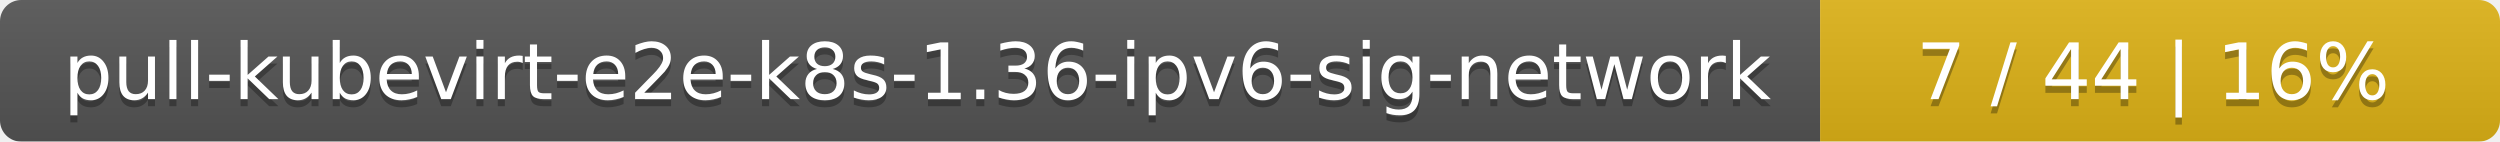
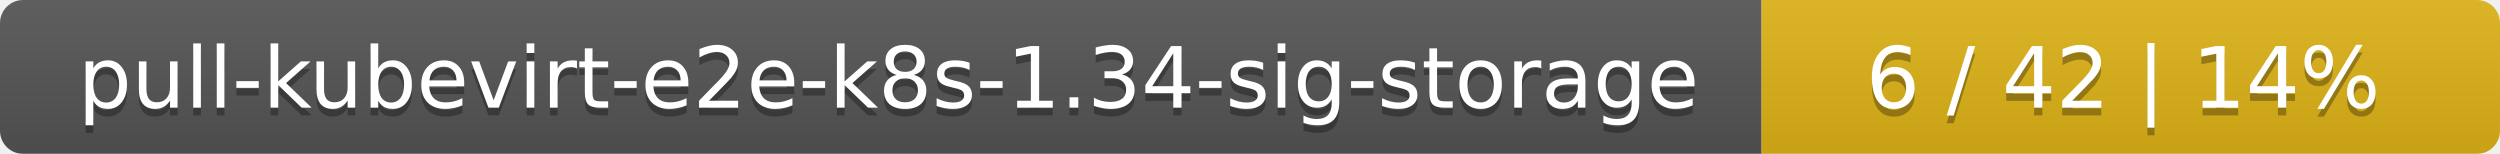
- <svg xmlns="http://www.w3.org/2000/svg" width="353" height="20">
+ <svg xmlns="http://www.w3.org/2000/svg" width="325" height="20">
  <linearGradient id="smooth" x2="0" y2="100%">
    <stop offset="0" stop-color="#bbb" stop-opacity=".1" />
    <stop offset="1" stop-opacity=".1" />
  </linearGradient>
  <mask id="round">
-     <rect width="353" height="20" rx="3" fill="#fff" />
+     <rect width="325" height="20" rx="3" fill="#fff" />
  </mask>
  <g mask="url(#round)">
-     <rect width="257" height="20" fill="#555" />
-     <rect x="257" width="96" height="20" fill="#dfb317" />
-     <rect width="353" height="20" fill="url(#smooth)" />
+     <rect width="229" height="20" fill="#555" />
+     <rect x="229" width="96" height="20" fill="#dfb317" />
+     <rect width="325" height="20" fill="url(#smooth)" />
  </g>
  <g fill="#fff" text-anchor="middle" font-family="DejaVu Sans,Verdana,Geneva,sans-serif" font-size="11">
-     <text x="129.5" y="15" fill="#010101" fill-opacity=".3">pull-kubevirt-e2e-k8s-1.36-ipv6-sig-network</text>
-     <text x="129.5" y="14">pull-kubevirt-e2e-k8s-1.36-ipv6-sig-network</text>
-     <text x="304" y="15" fill="#010101" fill-opacity=".3">7 / 44    |    16%</text>
-     <text x="304" y="14">7 / 44    |    16%</text>
+     <text x="115.5" y="15" fill="#010101" fill-opacity=".3">pull-kubevirt-e2e-k8s-1.34-sig-storage</text>
+     <text x="115.5" y="14">pull-kubevirt-e2e-k8s-1.34-sig-storage</text>
+     <text x="276" y="15" fill="#010101" fill-opacity=".3">6 / 42    |    14%</text>
+     <text x="276" y="14">6 / 42    |    14%</text>
  </g>
</svg>
